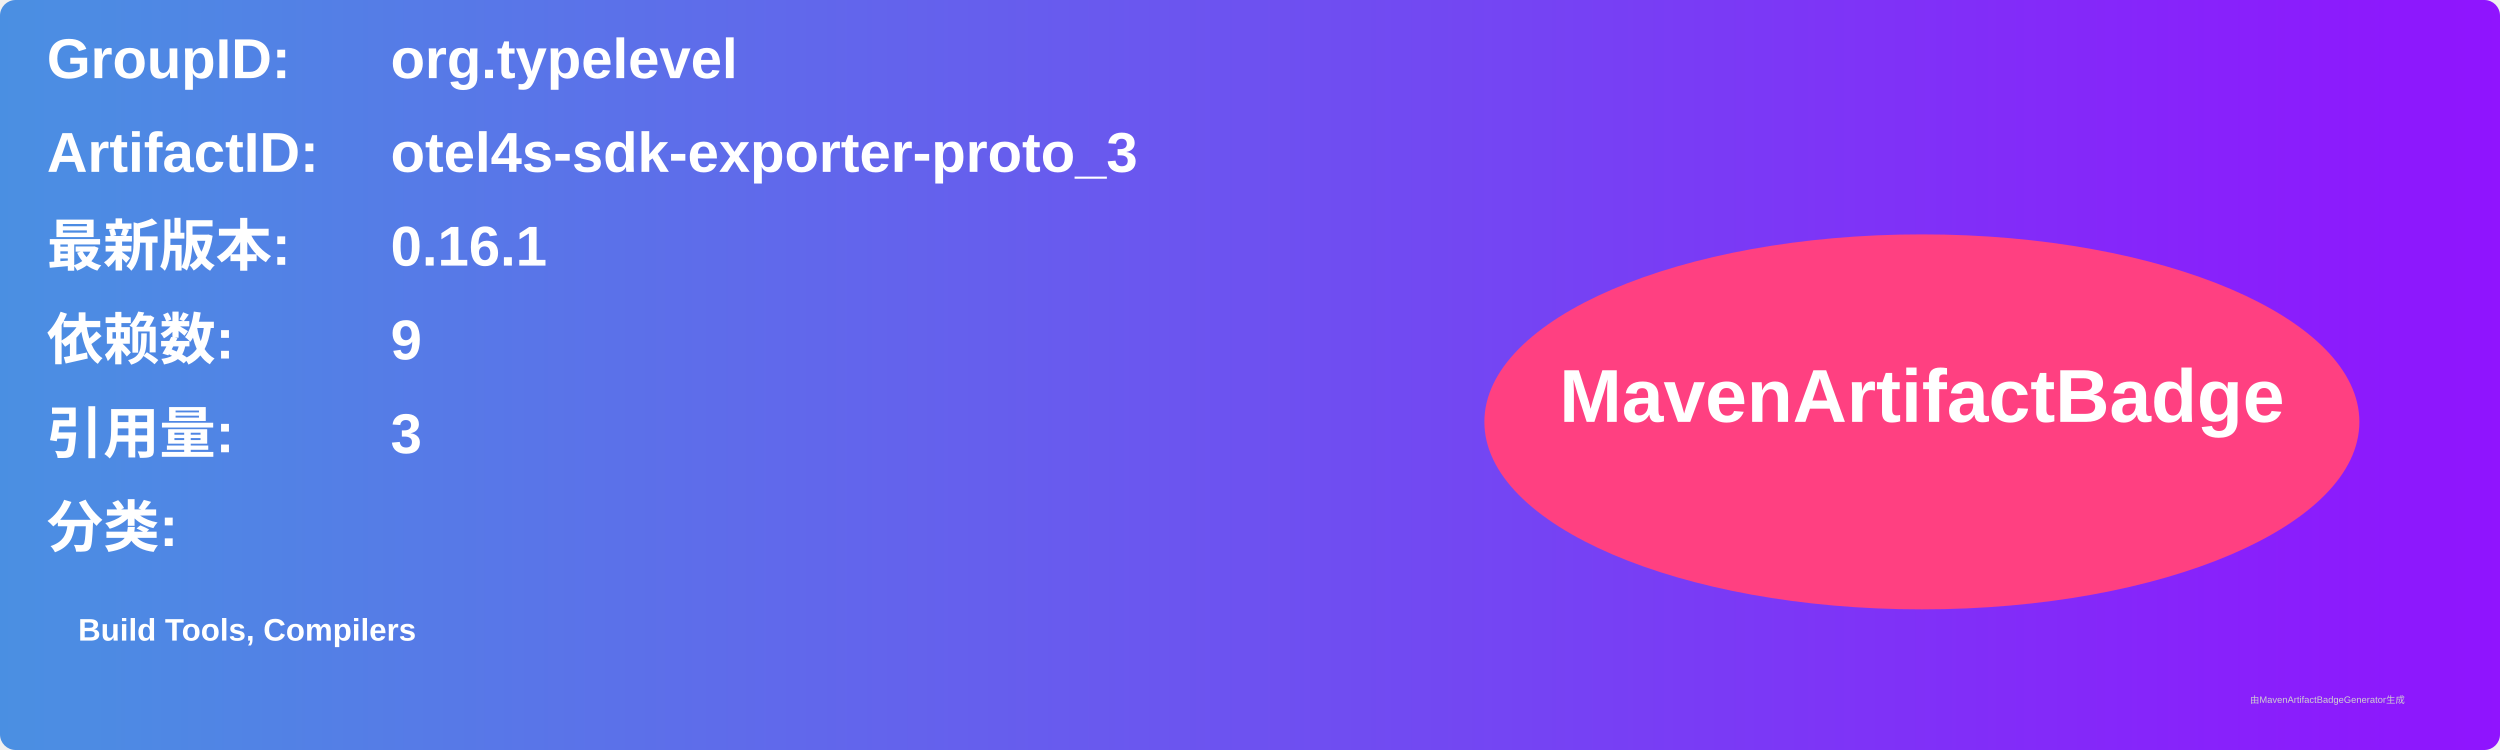
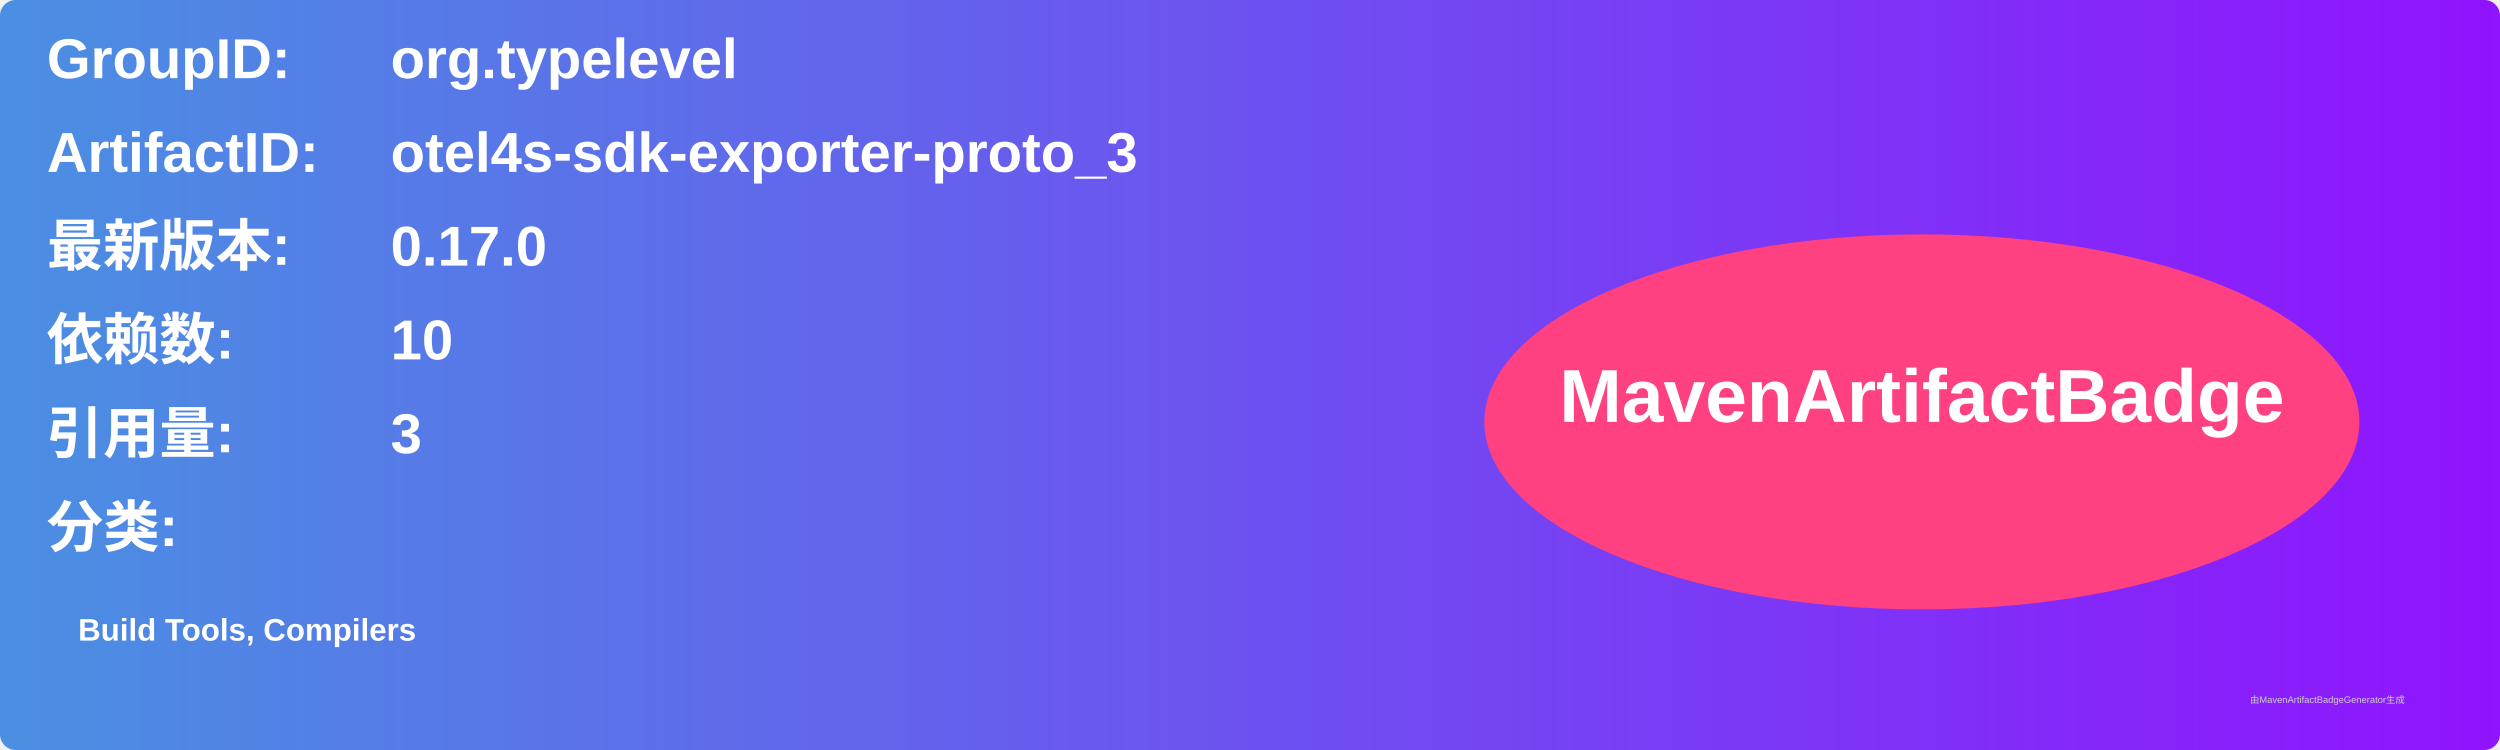
<svg xmlns="http://www.w3.org/2000/svg" width="800" height="240" viewBox="0 0 800 240">
  <linearGradient id="grad" x1="0%" y1="0%" x2="100%" y2="0%">
    <stop offset="0%" stop-color="#4a90e2" />
    <stop offset="100%" stop-color="#9013fe" />
  </linearGradient>
  <rect width="100%" height="100%" rx="5" ry="5" fill="url(#grad)" />
  <g transform="translate(15, 15)">
    <text x="0" y="10" font-family="Arial" font-size="18" fill="white" font-weight="bold" width="260">GroupID:</text>
    <text x="110" y="10" font-family="Arial" font-size="18" fill="white" font-weight="bold" width="460">org.typelevel</text>
    <text x="0" y="40" font-family="Arial" font-size="18" fill="white" font-weight="bold" width="260">ArtifactID:</text>
    <text x="110" y="40" font-family="Arial" font-size="18" fill="white" font-weight="bold" width="460">otel4s-sdk-exporter-proto_3</text>
    <text x="0" y="70" font-family="Arial" font-size="18" fill="white" font-weight="bold">最新版本:</text>
    <text x="110" y="70" font-family="Arial" font-size="18" fill="white" font-weight="bold">
-       <tspan font-weight="bold">0.16.1</tspan>
+       <tspan font-weight="bold">0.17.0</tspan>
    </text>
    <text x="0" y="100" font-family="Arial" font-size="18" fill="white" font-weight="bold">依赖数: </text>
    <text x="110" y="100" font-family="Arial" font-size="18" fill="white">
-       <tspan font-weight="bold">9</tspan>
+       <tspan font-weight="bold">10</tspan>
    </text>
    <text x="0" y="130" font-family="Arial" font-size="18" fill="white" font-weight="bold">引用量: </text>
    <text x="110" y="130" font-family="Arial" font-size="18" fill="white">
      <tspan font-weight="bold">3</tspan>
    </text>
    <text x="0" y="160" font-family="Arial" font-size="18" fill="white" font-weight="bold">分类:</text>
    <text x="10" y="190" font-family="Arial" font-size="10" fill="white">
      <tspan font-weight="bold">Build Tools, Compilers</tspan>
    </text>
    <ellipse cx="600" cy="120" rx="140" ry="60" fill="#ff4081" />
    <text x="600" y="120" text-anchor="middle" font-family="Arial" font-size="24" fill="white" font-weight="bold">MavenArtifactBadge</text>
  </g>
  <text x="720" y="225" font-family="Arial" font-size="3" fill="#d0d0d0">由MavenArtifactBadgeGenerator生成</text>
</svg>
